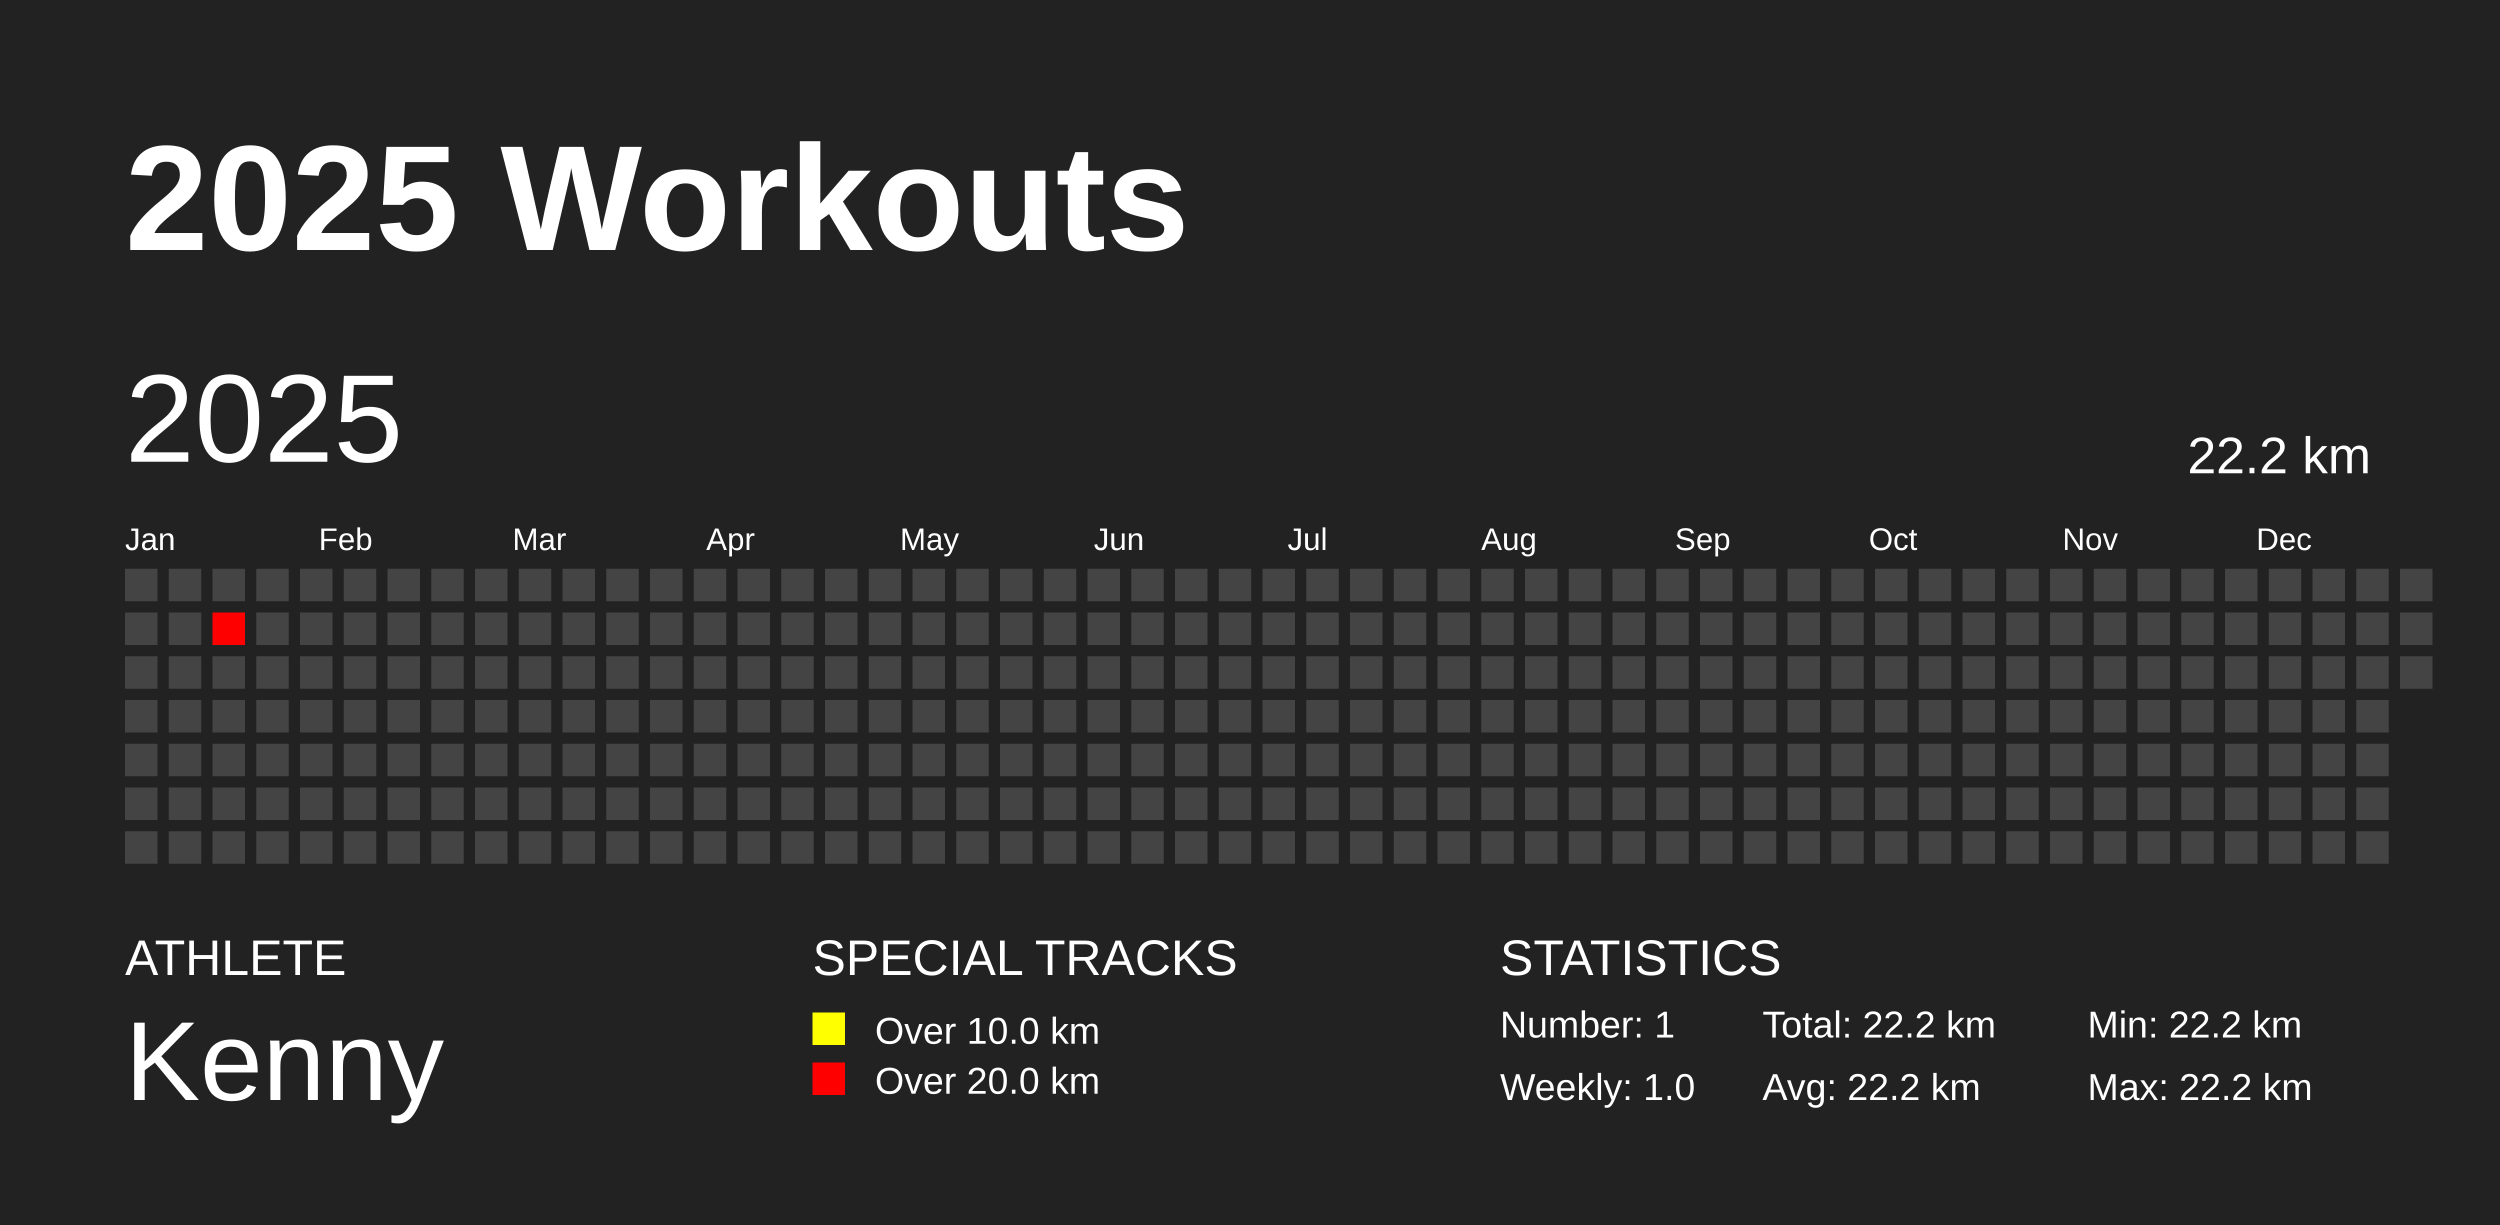
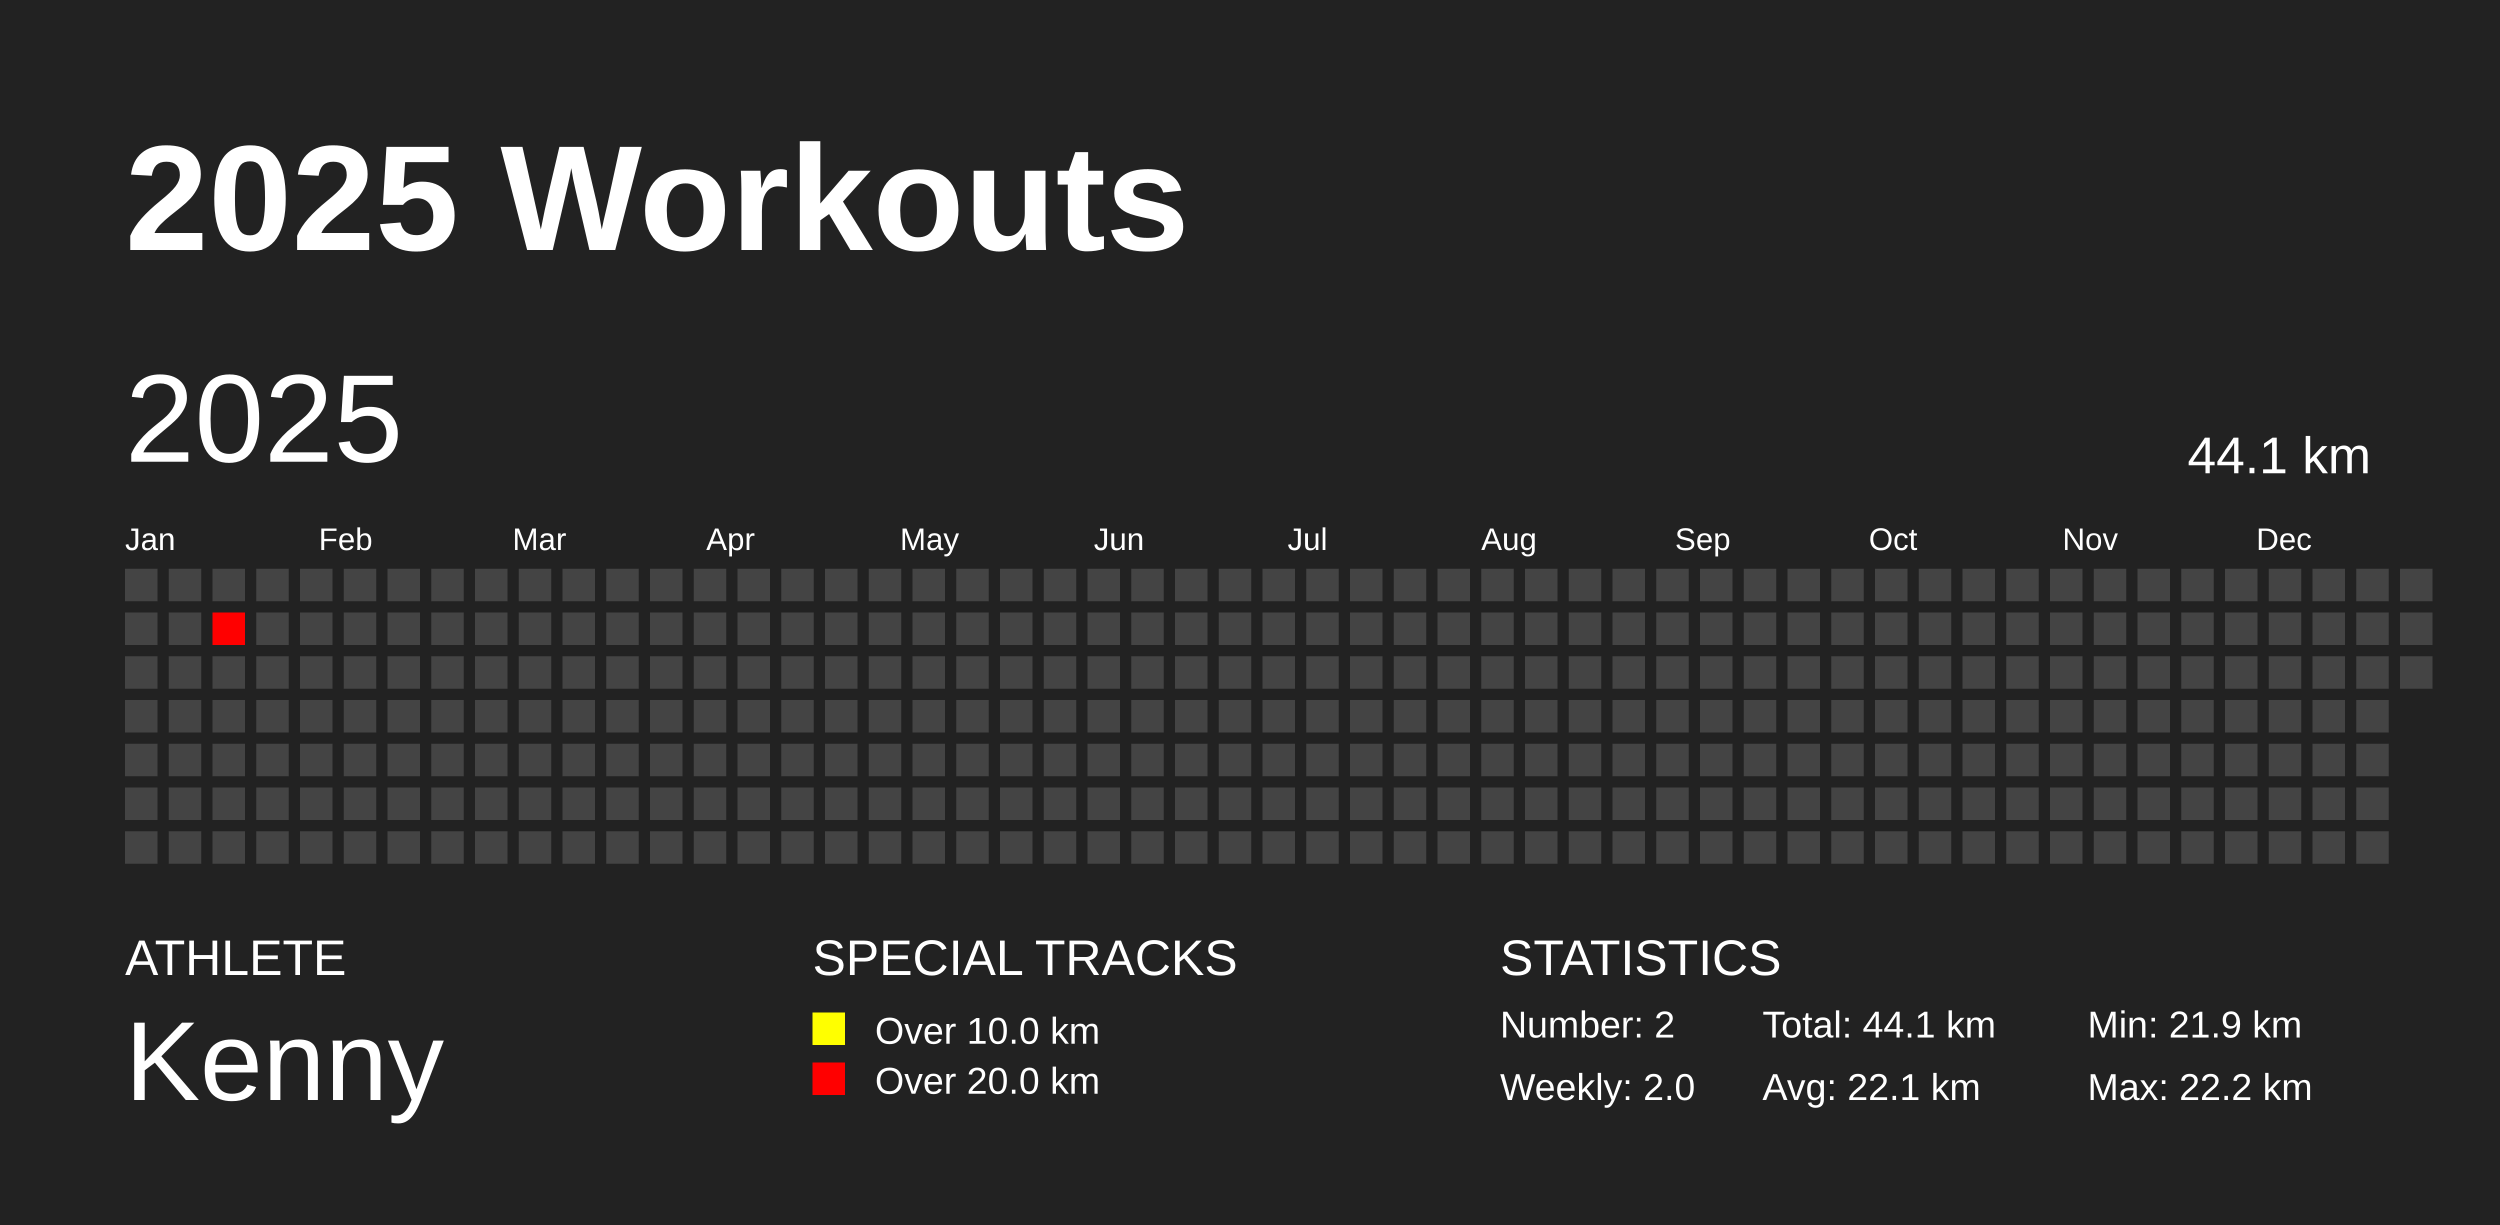
<svg xmlns="http://www.w3.org/2000/svg" baseProfile="full" height="98mm" version="1.1" viewBox="0,0,200,98" width="200mm">
  <defs />
  <rect fill="#222222" height="98" width="200" x="0" y="0" />
  <text fill="#FFFFFF" style="font-size:12px; font-family:Arial; font-weight:bold;" x="10" y="20">2025 Workouts</text>
  <text fill="#FFFFFF" style="font-size:4px; font-family:Arial" x="10" y="78">ATHLETE</text>
  <text fill="#FFFFFF" style="font-size:9px; font-family:Arial" x="10" y="88">Kenny</text>
  <text fill="#FFFFFF" style="font-size:4px; font-family:Arial" x="65" y="78">SPECIAL TRACKS</text>
  <rect fill="yellow" height="2.6" width="2.6" x="65" y="81" />
  <text fill="#FFFFFF" style="font-size:3px; font-family:Arial" x="70" y="83.5">Over 10.0 km</text>
  <rect fill="red" height="2.6" width="2.6" x="65" y="85" />
  <text fill="#FFFFFF" style="font-size:3px; font-family:Arial" x="70" y="87.5">Over 20.0 km</text>
  <text fill="#FFFFFF" style="font-size:4px; font-family:Arial" x="120" y="78">STATISTICS</text>
-   <text fill="#FFFFFF" style="font-size:3px; font-family:Arial" x="120" y="83">Number: 1</text>
-   <text fill="#FFFFFF" style="font-size:3px; font-family:Arial" x="120" y="88">Weekly: 1.0</text>
-   <text fill="#FFFFFF" style="font-size:3px; font-family:Arial" x="141" y="83">Total: 22.2 km</text>
-   <text fill="#FFFFFF" style="font-size:3px; font-family:Arial" x="141" y="88">Avg: 22.2 km</text>
-   <text fill="#FFFFFF" style="font-size:3px; font-family:Arial" x="167" y="83">Min: 22.2 km</text>
+   <text fill="#FFFFFF" style="font-size:3px; font-family:Arial" x="120" y="83">Number: 2</text>
+   <text fill="#FFFFFF" style="font-size:3px; font-family:Arial" x="120" y="88">Weekly: 2.0</text>
+   <text fill="#FFFFFF" style="font-size:3px; font-family:Arial" x="141" y="83">Total: 44.1 km</text>
+   <text fill="#FFFFFF" style="font-size:3px; font-family:Arial" x="141" y="88">Avg: 22.1 km</text>
+   <text fill="#FFFFFF" style="font-size:3px; font-family:Arial" x="167" y="83">Min: 21.9 km</text>
  <text fill="#FFFFFF" style="font-size:3px; font-family:Arial" x="167" y="88">Max: 22.2 km</text>
  <text dominant-baseline="hanging" fill="#FFFFFF" style="font-size:10.0px; font-family:Arial;" x="10" y="30">2025</text>
-   <text dominant-baseline="hanging" fill="#FFFFFF" style="font-size:4.125px; font-family:Arial;" x="175" y="35">22.2 km</text>
+   <text dominant-baseline="hanging" fill="#FFFFFF" style="font-size:4.125px; font-family:Arial;" x="175" y="35">44.1 km</text>
  <text fill="#FFFFFF" style="font-size:2.5px; font-family:Arial" x="10.0" y="44">Jan</text>
  <text fill="#FFFFFF" style="font-size:2.5px; font-family:Arial" x="25.5" y="44">Feb</text>
  <text fill="#FFFFFF" style="font-size:2.5px; font-family:Arial" x="41.0" y="44">Mar</text>
  <text fill="#FFFFFF" style="font-size:2.5px; font-family:Arial" x="56.5" y="44">Apr</text>
  <text fill="#FFFFFF" style="font-size:2.5px; font-family:Arial" x="72.0" y="44">May</text>
  <text fill="#FFFFFF" style="font-size:2.5px; font-family:Arial" x="87.5" y="44">Jun</text>
  <text fill="#FFFFFF" style="font-size:2.5px; font-family:Arial" x="103.0" y="44">Jul</text>
  <text fill="#FFFFFF" style="font-size:2.5px; font-family:Arial" x="118.5" y="44">Aug</text>
  <text fill="#FFFFFF" style="font-size:2.5px; font-family:Arial" x="134.0" y="44">Sep</text>
  <text fill="#FFFFFF" style="font-size:2.5px; font-family:Arial" x="149.5" y="44">Oct</text>
  <text fill="#FFFFFF" style="font-size:2.5px; font-family:Arial" x="165.0" y="44">Nov</text>
  <text fill="#FFFFFF" style="font-size:2.5px; font-family:Arial" x="180.5" y="44">Dec</text>
  <rect fill="#444444" height="2.6" width="2.6" x="10.0" y="45.5" />
  <rect fill="#444444" height="2.6" width="2.6" x="10.0" y="49.0" />
  <rect fill="#444444" height="2.6" width="2.6" x="10.0" y="52.5" />
  <rect fill="#444444" height="2.6" width="2.6" x="10.0" y="56.0" />
  <rect fill="#444444" height="2.6" width="2.6" x="10.0" y="59.5" />
  <rect fill="#444444" height="2.6" width="2.6" x="10.0" y="63.0" />
  <rect fill="#444444" height="2.6" width="2.6" x="10.0" y="66.5" />
  <rect fill="#444444" height="2.6" width="2.6" x="13.5" y="45.5" />
  <rect fill="#444444" height="2.6" width="2.6" x="13.5" y="49.0" />
  <rect fill="#444444" height="2.6" width="2.6" x="13.5" y="52.5" />
  <rect fill="#444444" height="2.6" width="2.6" x="13.5" y="56.0" />
  <rect fill="#444444" height="2.6" width="2.6" x="13.5" y="59.5" />
  <rect fill="#444444" height="2.6" width="2.6" x="13.5" y="63.0" />
  <rect fill="#444444" height="2.6" width="2.6" x="13.5" y="66.5" />
  <rect fill="#444444" height="2.6" width="2.6" x="17.0" y="45.5" />
  <rect fill="red" height="2.6" width="2.6" x="17.0" y="49.0" />
  <rect fill="#444444" height="2.6" width="2.6" x="17.0" y="52.5" />
  <rect fill="#444444" height="2.6" width="2.6" x="17.0" y="56.0" />
  <rect fill="#444444" height="2.6" width="2.6" x="17.0" y="59.5" />
  <rect fill="#444444" height="2.6" width="2.6" x="17.0" y="63.0" />
  <rect fill="#444444" height="2.6" width="2.6" x="17.0" y="66.5" />
  <rect fill="#444444" height="2.6" width="2.6" x="20.5" y="45.5" />
  <rect fill="#444444" height="2.6" width="2.6" x="20.5" y="49.0" />
  <rect fill="#444444" height="2.6" width="2.6" x="20.5" y="52.5" />
  <rect fill="#444444" height="2.6" width="2.6" x="20.5" y="56.0" />
  <rect fill="#444444" height="2.6" width="2.6" x="20.5" y="59.5" />
  <rect fill="#444444" height="2.6" width="2.6" x="20.5" y="63.0" />
  <rect fill="#444444" height="2.6" width="2.6" x="20.5" y="66.5" />
  <rect fill="#444444" height="2.6" width="2.6" x="24.0" y="45.5" />
  <rect fill="#444444" height="2.6" width="2.6" x="24.0" y="49.0" />
  <rect fill="#444444" height="2.6" width="2.6" x="24.0" y="52.5" />
  <rect fill="#444444" height="2.6" width="2.6" x="24.0" y="56.0" />
  <rect fill="#444444" height="2.6" width="2.6" x="24.0" y="59.5" />
  <rect fill="#444444" height="2.6" width="2.6" x="24.0" y="63.0" />
  <rect fill="#444444" height="2.6" width="2.6" x="24.0" y="66.5" />
  <rect fill="#444444" height="2.6" width="2.6" x="27.5" y="45.5" />
  <rect fill="#444444" height="2.6" width="2.6" x="27.5" y="49.0" />
  <rect fill="#444444" height="2.6" width="2.6" x="27.5" y="52.5" />
  <rect fill="#444444" height="2.6" width="2.6" x="27.5" y="56.0" />
  <rect fill="#444444" height="2.6" width="2.6" x="27.5" y="59.5" />
  <rect fill="#444444" height="2.6" width="2.6" x="27.5" y="63.0" />
  <rect fill="#444444" height="2.6" width="2.6" x="27.5" y="66.5" />
  <rect fill="#444444" height="2.6" width="2.6" x="31.0" y="45.5" />
  <rect fill="#444444" height="2.6" width="2.6" x="31.0" y="49.0" />
  <rect fill="#444444" height="2.6" width="2.6" x="31.0" y="52.5" />
  <rect fill="#444444" height="2.6" width="2.6" x="31.0" y="56.0" />
  <rect fill="#444444" height="2.6" width="2.6" x="31.0" y="59.5" />
  <rect fill="#444444" height="2.6" width="2.6" x="31.0" y="63.0" />
  <rect fill="#444444" height="2.6" width="2.6" x="31.0" y="66.5" />
  <rect fill="#444444" height="2.6" width="2.6" x="34.5" y="45.5" />
  <rect fill="#444444" height="2.6" width="2.6" x="34.5" y="49.0" />
  <rect fill="#444444" height="2.6" width="2.6" x="34.5" y="52.5" />
  <rect fill="#444444" height="2.6" width="2.6" x="34.5" y="56.0" />
  <rect fill="#444444" height="2.6" width="2.6" x="34.5" y="59.5" />
  <rect fill="#444444" height="2.6" width="2.6" x="34.5" y="63.0" />
  <rect fill="#444444" height="2.6" width="2.6" x="34.5" y="66.5" />
  <rect fill="#444444" height="2.6" width="2.6" x="38.0" y="45.5" />
  <rect fill="#444444" height="2.6" width="2.6" x="38.0" y="49.0" />
  <rect fill="#444444" height="2.6" width="2.6" x="38.0" y="52.5" />
  <rect fill="#444444" height="2.6" width="2.6" x="38.0" y="56.0" />
  <rect fill="#444444" height="2.6" width="2.6" x="38.0" y="59.5" />
  <rect fill="#444444" height="2.6" width="2.6" x="38.0" y="63.0" />
  <rect fill="#444444" height="2.6" width="2.6" x="38.0" y="66.5" />
  <rect fill="#444444" height="2.6" width="2.6" x="41.5" y="45.5" />
  <rect fill="#444444" height="2.6" width="2.6" x="41.5" y="49.0" />
  <rect fill="#444444" height="2.6" width="2.6" x="41.5" y="52.5" />
  <rect fill="#444444" height="2.6" width="2.6" x="41.5" y="56.0" />
  <rect fill="#444444" height="2.6" width="2.6" x="41.5" y="59.5" />
  <rect fill="#444444" height="2.6" width="2.6" x="41.5" y="63.0" />
  <rect fill="#444444" height="2.6" width="2.6" x="41.5" y="66.5" />
  <rect fill="#444444" height="2.6" width="2.6" x="45.0" y="45.5" />
  <rect fill="#444444" height="2.6" width="2.6" x="45.0" y="49.0" />
  <rect fill="#444444" height="2.6" width="2.6" x="45.0" y="52.5" />
  <rect fill="#444444" height="2.6" width="2.6" x="45.0" y="56.0" />
  <rect fill="#444444" height="2.6" width="2.6" x="45.0" y="59.5" />
  <rect fill="#444444" height="2.6" width="2.6" x="45.0" y="63.0" />
  <rect fill="#444444" height="2.6" width="2.6" x="45.0" y="66.5" />
  <rect fill="#444444" height="2.6" width="2.6" x="48.5" y="45.5" />
  <rect fill="#444444" height="2.6" width="2.6" x="48.5" y="49.0" />
  <rect fill="#444444" height="2.6" width="2.6" x="48.5" y="52.5" />
  <rect fill="#444444" height="2.6" width="2.6" x="48.5" y="56.0" />
  <rect fill="#444444" height="2.6" width="2.6" x="48.5" y="59.5" />
  <rect fill="#444444" height="2.6" width="2.6" x="48.5" y="63.0" />
  <rect fill="#444444" height="2.6" width="2.6" x="48.5" y="66.5" />
  <rect fill="#444444" height="2.6" width="2.6" x="52.0" y="45.5" />
  <rect fill="#444444" height="2.6" width="2.6" x="52.0" y="49.0" />
  <rect fill="#444444" height="2.6" width="2.6" x="52.0" y="52.5" />
  <rect fill="#444444" height="2.6" width="2.6" x="52.0" y="56.0" />
  <rect fill="#444444" height="2.6" width="2.6" x="52.0" y="59.5" />
  <rect fill="#444444" height="2.6" width="2.6" x="52.0" y="63.0" />
  <rect fill="#444444" height="2.6" width="2.6" x="52.0" y="66.5" />
  <rect fill="#444444" height="2.6" width="2.6" x="55.5" y="45.5" />
  <rect fill="#444444" height="2.6" width="2.6" x="55.5" y="49.0" />
  <rect fill="#444444" height="2.6" width="2.6" x="55.5" y="52.5" />
  <rect fill="#444444" height="2.6" width="2.6" x="55.5" y="56.0" />
  <rect fill="#444444" height="2.6" width="2.6" x="55.5" y="59.5" />
  <rect fill="#444444" height="2.6" width="2.6" x="55.5" y="63.0" />
  <rect fill="#444444" height="2.6" width="2.6" x="55.5" y="66.5" />
  <rect fill="#444444" height="2.6" width="2.6" x="59.0" y="45.5" />
  <rect fill="#444444" height="2.6" width="2.6" x="59.0" y="49.0" />
  <rect fill="#444444" height="2.6" width="2.6" x="59.0" y="52.5" />
  <rect fill="#444444" height="2.6" width="2.6" x="59.0" y="56.0" />
  <rect fill="#444444" height="2.6" width="2.6" x="59.0" y="59.5" />
  <rect fill="#444444" height="2.6" width="2.6" x="59.0" y="63.0" />
  <rect fill="#444444" height="2.6" width="2.6" x="59.0" y="66.5" />
  <rect fill="#444444" height="2.6" width="2.6" x="62.5" y="45.5" />
  <rect fill="#444444" height="2.6" width="2.6" x="62.5" y="49.0" />
  <rect fill="#444444" height="2.6" width="2.6" x="62.5" y="52.5" />
  <rect fill="#444444" height="2.6" width="2.6" x="62.5" y="56.0" />
  <rect fill="#444444" height="2.6" width="2.6" x="62.5" y="59.5" />
  <rect fill="#444444" height="2.6" width="2.6" x="62.5" y="63.0" />
  <rect fill="#444444" height="2.6" width="2.6" x="62.5" y="66.5" />
  <rect fill="#444444" height="2.6" width="2.6" x="66.0" y="45.5" />
  <rect fill="#444444" height="2.6" width="2.6" x="66.0" y="49.0" />
  <rect fill="#444444" height="2.6" width="2.6" x="66.0" y="52.5" />
  <rect fill="#444444" height="2.6" width="2.6" x="66.0" y="56.0" />
  <rect fill="#444444" height="2.6" width="2.6" x="66.0" y="59.5" />
  <rect fill="#444444" height="2.6" width="2.6" x="66.0" y="63.0" />
  <rect fill="#444444" height="2.6" width="2.6" x="66.0" y="66.5" />
  <rect fill="#444444" height="2.6" width="2.6" x="69.5" y="45.5" />
  <rect fill="#444444" height="2.6" width="2.6" x="69.5" y="49.0" />
  <rect fill="#444444" height="2.6" width="2.6" x="69.5" y="52.5" />
  <rect fill="#444444" height="2.6" width="2.6" x="69.5" y="56.0" />
  <rect fill="#444444" height="2.6" width="2.6" x="69.5" y="59.5" />
  <rect fill="#444444" height="2.6" width="2.6" x="69.5" y="63.0" />
  <rect fill="#444444" height="2.6" width="2.6" x="69.5" y="66.5" />
  <rect fill="#444444" height="2.6" width="2.6" x="73.0" y="45.5" />
  <rect fill="#444444" height="2.6" width="2.6" x="73.0" y="49.0" />
  <rect fill="#444444" height="2.6" width="2.6" x="73.0" y="52.5" />
  <rect fill="#444444" height="2.6" width="2.6" x="73.0" y="56.0" />
  <rect fill="#444444" height="2.6" width="2.6" x="73.0" y="59.5" />
  <rect fill="#444444" height="2.6" width="2.6" x="73.0" y="63.0" />
  <rect fill="#444444" height="2.6" width="2.6" x="73.0" y="66.5" />
  <rect fill="#444444" height="2.6" width="2.6" x="76.5" y="45.5" />
  <rect fill="#444444" height="2.6" width="2.6" x="76.5" y="49.0" />
  <rect fill="#444444" height="2.6" width="2.6" x="76.5" y="52.5" />
  <rect fill="#444444" height="2.6" width="2.6" x="76.5" y="56.0" />
  <rect fill="#444444" height="2.6" width="2.6" x="76.5" y="59.5" />
  <rect fill="#444444" height="2.6" width="2.6" x="76.5" y="63.0" />
  <rect fill="#444444" height="2.6" width="2.6" x="76.5" y="66.5" />
  <rect fill="#444444" height="2.6" width="2.6" x="80.0" y="45.5" />
  <rect fill="#444444" height="2.6" width="2.6" x="80.0" y="49.0" />
  <rect fill="#444444" height="2.6" width="2.6" x="80.0" y="52.5" />
  <rect fill="#444444" height="2.6" width="2.6" x="80.0" y="56.0" />
  <rect fill="#444444" height="2.6" width="2.6" x="80.0" y="59.5" />
  <rect fill="#444444" height="2.6" width="2.6" x="80.0" y="63.0" />
  <rect fill="#444444" height="2.6" width="2.6" x="80.0" y="66.5" />
  <rect fill="#444444" height="2.6" width="2.6" x="83.5" y="45.5" />
  <rect fill="#444444" height="2.6" width="2.6" x="83.5" y="49.0" />
  <rect fill="#444444" height="2.6" width="2.6" x="83.5" y="52.5" />
  <rect fill="#444444" height="2.6" width="2.6" x="83.5" y="56.0" />
  <rect fill="#444444" height="2.6" width="2.6" x="83.5" y="59.5" />
  <rect fill="#444444" height="2.6" width="2.6" x="83.5" y="63.0" />
  <rect fill="#444444" height="2.6" width="2.6" x="83.5" y="66.5" />
  <rect fill="#444444" height="2.6" width="2.6" x="87.0" y="45.5" />
  <rect fill="#444444" height="2.6" width="2.6" x="87.0" y="49.0" />
  <rect fill="#444444" height="2.6" width="2.6" x="87.0" y="52.5" />
  <rect fill="#444444" height="2.6" width="2.6" x="87.0" y="56.0" />
  <rect fill="#444444" height="2.6" width="2.6" x="87.0" y="59.5" />
  <rect fill="#444444" height="2.6" width="2.6" x="87.0" y="63.0" />
  <rect fill="#444444" height="2.6" width="2.6" x="87.0" y="66.5" />
  <rect fill="#444444" height="2.6" width="2.6" x="90.5" y="45.5" />
  <rect fill="#444444" height="2.6" width="2.6" x="90.5" y="49.0" />
  <rect fill="#444444" height="2.6" width="2.6" x="90.5" y="52.5" />
  <rect fill="#444444" height="2.6" width="2.6" x="90.5" y="56.0" />
  <rect fill="#444444" height="2.6" width="2.6" x="90.5" y="59.5" />
  <rect fill="#444444" height="2.6" width="2.6" x="90.5" y="63.0" />
  <rect fill="#444444" height="2.6" width="2.6" x="90.5" y="66.5" />
  <rect fill="#444444" height="2.6" width="2.6" x="94.0" y="45.5" />
  <rect fill="#444444" height="2.6" width="2.6" x="94.0" y="49.0" />
  <rect fill="#444444" height="2.6" width="2.6" x="94.0" y="52.5" />
  <rect fill="#444444" height="2.6" width="2.6" x="94.0" y="56.0" />
  <rect fill="#444444" height="2.6" width="2.6" x="94.0" y="59.5" />
  <rect fill="#444444" height="2.6" width="2.6" x="94.0" y="63.0" />
  <rect fill="#444444" height="2.6" width="2.6" x="94.0" y="66.5" />
  <rect fill="#444444" height="2.6" width="2.6" x="97.5" y="45.5" />
  <rect fill="#444444" height="2.6" width="2.6" x="97.5" y="49.0" />
  <rect fill="#444444" height="2.6" width="2.6" x="97.5" y="52.5" />
  <rect fill="#444444" height="2.6" width="2.6" x="97.5" y="56.0" />
  <rect fill="#444444" height="2.6" width="2.6" x="97.5" y="59.5" />
  <rect fill="#444444" height="2.6" width="2.6" x="97.5" y="63.0" />
  <rect fill="#444444" height="2.6" width="2.6" x="97.5" y="66.5" />
  <rect fill="#444444" height="2.6" width="2.6" x="101.0" y="45.5" />
  <rect fill="#444444" height="2.6" width="2.6" x="101.0" y="49.0" />
  <rect fill="#444444" height="2.6" width="2.6" x="101.0" y="52.5" />
  <rect fill="#444444" height="2.6" width="2.6" x="101.0" y="56.0" />
  <rect fill="#444444" height="2.6" width="2.6" x="101.0" y="59.5" />
  <rect fill="#444444" height="2.6" width="2.6" x="101.0" y="63.0" />
  <rect fill="#444444" height="2.6" width="2.6" x="101.0" y="66.5" />
  <rect fill="#444444" height="2.6" width="2.6" x="104.5" y="45.5" />
  <rect fill="#444444" height="2.6" width="2.6" x="104.5" y="49.0" />
  <rect fill="#444444" height="2.6" width="2.6" x="104.5" y="52.5" />
  <rect fill="#444444" height="2.6" width="2.6" x="104.5" y="56.0" />
  <rect fill="#444444" height="2.6" width="2.6" x="104.5" y="59.5" />
  <rect fill="#444444" height="2.6" width="2.6" x="104.5" y="63.0" />
  <rect fill="#444444" height="2.6" width="2.6" x="104.5" y="66.5" />
  <rect fill="#444444" height="2.6" width="2.6" x="108.0" y="45.5" />
  <rect fill="#444444" height="2.6" width="2.6" x="108.0" y="49.0" />
  <rect fill="#444444" height="2.6" width="2.6" x="108.0" y="52.5" />
  <rect fill="#444444" height="2.6" width="2.6" x="108.0" y="56.0" />
  <rect fill="#444444" height="2.6" width="2.6" x="108.0" y="59.5" />
  <rect fill="#444444" height="2.6" width="2.6" x="108.0" y="63.0" />
  <rect fill="#444444" height="2.6" width="2.6" x="108.0" y="66.5" />
  <rect fill="#444444" height="2.6" width="2.6" x="111.5" y="45.5" />
  <rect fill="#444444" height="2.6" width="2.6" x="111.5" y="49.0" />
  <rect fill="#444444" height="2.6" width="2.6" x="111.5" y="52.5" />
  <rect fill="#444444" height="2.6" width="2.6" x="111.5" y="56.0" />
  <rect fill="#444444" height="2.6" width="2.6" x="111.5" y="59.5" />
  <rect fill="#444444" height="2.6" width="2.6" x="111.5" y="63.0" />
  <rect fill="#444444" height="2.6" width="2.6" x="111.5" y="66.5" />
  <rect fill="#444444" height="2.6" width="2.6" x="115.0" y="45.5" />
  <rect fill="#444444" height="2.6" width="2.6" x="115.0" y="49.0" />
  <rect fill="#444444" height="2.6" width="2.6" x="115.0" y="52.5" />
  <rect fill="#444444" height="2.6" width="2.6" x="115.0" y="56.0" />
  <rect fill="#444444" height="2.6" width="2.6" x="115.0" y="59.5" />
  <rect fill="#444444" height="2.6" width="2.6" x="115.0" y="63.0" />
  <rect fill="#444444" height="2.6" width="2.6" x="115.0" y="66.5" />
  <rect fill="#444444" height="2.6" width="2.6" x="118.5" y="45.5" />
  <rect fill="#444444" height="2.6" width="2.6" x="118.5" y="49.0" />
  <rect fill="#444444" height="2.6" width="2.6" x="118.5" y="52.5" />
  <rect fill="#444444" height="2.6" width="2.6" x="118.5" y="56.0" />
  <rect fill="#444444" height="2.6" width="2.6" x="118.5" y="59.5" />
  <rect fill="#444444" height="2.6" width="2.6" x="118.5" y="63.0" />
  <rect fill="#444444" height="2.6" width="2.6" x="118.5" y="66.5" />
  <rect fill="#444444" height="2.6" width="2.6" x="122.0" y="45.5" />
  <rect fill="#444444" height="2.6" width="2.6" x="122.0" y="49.0" />
  <rect fill="#444444" height="2.6" width="2.6" x="122.0" y="52.5" />
  <rect fill="#444444" height="2.6" width="2.6" x="122.0" y="56.0" />
  <rect fill="#444444" height="2.6" width="2.6" x="122.0" y="59.5" />
  <rect fill="#444444" height="2.6" width="2.6" x="122.0" y="63.0" />
  <rect fill="#444444" height="2.6" width="2.6" x="122.0" y="66.5" />
  <rect fill="#444444" height="2.6" width="2.6" x="125.5" y="45.5" />
  <rect fill="#444444" height="2.6" width="2.6" x="125.5" y="49.0" />
  <rect fill="#444444" height="2.6" width="2.6" x="125.5" y="52.5" />
  <rect fill="#444444" height="2.6" width="2.6" x="125.5" y="56.0" />
  <rect fill="#444444" height="2.6" width="2.6" x="125.5" y="59.5" />
  <rect fill="#444444" height="2.6" width="2.6" x="125.5" y="63.0" />
  <rect fill="#444444" height="2.6" width="2.6" x="125.5" y="66.5" />
  <rect fill="#444444" height="2.6" width="2.6" x="129.0" y="45.5" />
  <rect fill="#444444" height="2.6" width="2.6" x="129.0" y="49.0" />
  <rect fill="#444444" height="2.6" width="2.6" x="129.0" y="52.5" />
  <rect fill="#444444" height="2.6" width="2.6" x="129.0" y="56.0" />
  <rect fill="#444444" height="2.6" width="2.6" x="129.0" y="59.5" />
  <rect fill="#444444" height="2.6" width="2.6" x="129.0" y="63.0" />
  <rect fill="#444444" height="2.6" width="2.6" x="129.0" y="66.5" />
  <rect fill="#444444" height="2.6" width="2.6" x="132.5" y="45.5" />
  <rect fill="#444444" height="2.6" width="2.6" x="132.5" y="49.0" />
  <rect fill="#444444" height="2.6" width="2.6" x="132.5" y="52.5" />
  <rect fill="#444444" height="2.6" width="2.6" x="132.5" y="56.0" />
  <rect fill="#444444" height="2.6" width="2.6" x="132.5" y="59.5" />
  <rect fill="#444444" height="2.6" width="2.6" x="132.5" y="63.0" />
  <rect fill="#444444" height="2.6" width="2.6" x="132.5" y="66.5" />
  <rect fill="#444444" height="2.6" width="2.6" x="136.0" y="45.5" />
  <rect fill="#444444" height="2.6" width="2.6" x="136.0" y="49.0" />
  <rect fill="#444444" height="2.6" width="2.6" x="136.0" y="52.5" />
  <rect fill="#444444" height="2.6" width="2.6" x="136.0" y="56.0" />
  <rect fill="#444444" height="2.6" width="2.6" x="136.0" y="59.5" />
  <rect fill="#444444" height="2.6" width="2.6" x="136.0" y="63.0" />
  <rect fill="#444444" height="2.6" width="2.6" x="136.0" y="66.5" />
  <rect fill="#444444" height="2.6" width="2.6" x="139.5" y="45.5" />
  <rect fill="#444444" height="2.6" width="2.6" x="139.5" y="49.0" />
  <rect fill="#444444" height="2.6" width="2.6" x="139.5" y="52.5" />
  <rect fill="#444444" height="2.6" width="2.6" x="139.5" y="56.0" />
  <rect fill="#444444" height="2.6" width="2.6" x="139.5" y="59.5" />
  <rect fill="#444444" height="2.6" width="2.6" x="139.5" y="63.0" />
  <rect fill="#444444" height="2.6" width="2.6" x="139.5" y="66.5" />
  <rect fill="#444444" height="2.6" width="2.6" x="143.0" y="45.5" />
  <rect fill="#444444" height="2.6" width="2.6" x="143.0" y="49.0" />
  <rect fill="#444444" height="2.6" width="2.6" x="143.0" y="52.5" />
  <rect fill="#444444" height="2.6" width="2.6" x="143.0" y="56.0" />
  <rect fill="#444444" height="2.6" width="2.6" x="143.0" y="59.5" />
  <rect fill="#444444" height="2.6" width="2.6" x="143.0" y="63.0" />
  <rect fill="#444444" height="2.6" width="2.6" x="143.0" y="66.5" />
  <rect fill="#444444" height="2.6" width="2.6" x="146.5" y="45.5" />
  <rect fill="#444444" height="2.6" width="2.6" x="146.5" y="49.0" />
  <rect fill="#444444" height="2.6" width="2.6" x="146.5" y="52.5" />
  <rect fill="#444444" height="2.6" width="2.6" x="146.5" y="56.0" />
  <rect fill="#444444" height="2.6" width="2.6" x="146.5" y="59.5" />
  <rect fill="#444444" height="2.6" width="2.6" x="146.5" y="63.0" />
  <rect fill="#444444" height="2.6" width="2.6" x="146.5" y="66.5" />
  <rect fill="#444444" height="2.6" width="2.6" x="150.0" y="45.5" />
  <rect fill="#444444" height="2.6" width="2.6" x="150.0" y="49.0" />
  <rect fill="#444444" height="2.6" width="2.6" x="150.0" y="52.5" />
  <rect fill="#444444" height="2.6" width="2.6" x="150.0" y="56.0" />
  <rect fill="#444444" height="2.6" width="2.6" x="150.0" y="59.5" />
  <rect fill="#444444" height="2.6" width="2.6" x="150.0" y="63.0" />
  <rect fill="#444444" height="2.6" width="2.6" x="150.0" y="66.5" />
  <rect fill="#444444" height="2.6" width="2.6" x="153.5" y="45.5" />
  <rect fill="#444444" height="2.6" width="2.6" x="153.5" y="49.0" />
  <rect fill="#444444" height="2.6" width="2.6" x="153.5" y="52.5" />
  <rect fill="#444444" height="2.6" width="2.6" x="153.5" y="56.0" />
  <rect fill="#444444" height="2.6" width="2.6" x="153.5" y="59.5" />
  <rect fill="#444444" height="2.6" width="2.6" x="153.5" y="63.0" />
  <rect fill="#444444" height="2.6" width="2.6" x="153.5" y="66.5" />
  <rect fill="#444444" height="2.6" width="2.6" x="157.0" y="45.5" />
  <rect fill="#444444" height="2.6" width="2.6" x="157.0" y="49.0" />
  <rect fill="#444444" height="2.6" width="2.6" x="157.0" y="52.5" />
  <rect fill="#444444" height="2.6" width="2.6" x="157.0" y="56.0" />
  <rect fill="#444444" height="2.6" width="2.6" x="157.0" y="59.5" />
  <rect fill="#444444" height="2.6" width="2.6" x="157.0" y="63.0" />
  <rect fill="#444444" height="2.6" width="2.6" x="157.0" y="66.5" />
  <rect fill="#444444" height="2.6" width="2.6" x="160.5" y="45.5" />
  <rect fill="#444444" height="2.6" width="2.6" x="160.5" y="49.0" />
  <rect fill="#444444" height="2.6" width="2.6" x="160.5" y="52.5" />
  <rect fill="#444444" height="2.6" width="2.6" x="160.5" y="56.0" />
  <rect fill="#444444" height="2.6" width="2.6" x="160.5" y="59.5" />
  <rect fill="#444444" height="2.6" width="2.6" x="160.5" y="63.0" />
  <rect fill="#444444" height="2.6" width="2.6" x="160.5" y="66.5" />
  <rect fill="#444444" height="2.6" width="2.6" x="164.0" y="45.5" />
  <rect fill="#444444" height="2.6" width="2.6" x="164.0" y="49.0" />
  <rect fill="#444444" height="2.6" width="2.6" x="164.0" y="52.5" />
  <rect fill="#444444" height="2.6" width="2.6" x="164.0" y="56.0" />
  <rect fill="#444444" height="2.6" width="2.6" x="164.0" y="59.5" />
  <rect fill="#444444" height="2.6" width="2.6" x="164.0" y="63.0" />
  <rect fill="#444444" height="2.6" width="2.6" x="164.0" y="66.5" />
  <rect fill="#444444" height="2.6" width="2.6" x="167.5" y="45.5" />
  <rect fill="#444444" height="2.6" width="2.6" x="167.5" y="49.0" />
  <rect fill="#444444" height="2.6" width="2.6" x="167.5" y="52.5" />
  <rect fill="#444444" height="2.6" width="2.6" x="167.5" y="56.0" />
  <rect fill="#444444" height="2.6" width="2.6" x="167.5" y="59.5" />
  <rect fill="#444444" height="2.6" width="2.6" x="167.5" y="63.0" />
  <rect fill="#444444" height="2.6" width="2.6" x="167.5" y="66.5" />
  <rect fill="#444444" height="2.6" width="2.6" x="171.0" y="45.5" />
  <rect fill="#444444" height="2.6" width="2.6" x="171.0" y="49.0" />
  <rect fill="#444444" height="2.6" width="2.6" x="171.0" y="52.5" />
  <rect fill="#444444" height="2.6" width="2.6" x="171.0" y="56.0" />
  <rect fill="#444444" height="2.6" width="2.6" x="171.0" y="59.5" />
  <rect fill="#444444" height="2.6" width="2.6" x="171.0" y="63.0" />
  <rect fill="#444444" height="2.6" width="2.6" x="171.0" y="66.5" />
  <rect fill="#444444" height="2.6" width="2.6" x="174.5" y="45.5" />
  <rect fill="#444444" height="2.6" width="2.6" x="174.5" y="49.0" />
  <rect fill="#444444" height="2.6" width="2.6" x="174.5" y="52.5" />
  <rect fill="#444444" height="2.6" width="2.6" x="174.5" y="56.0" />
  <rect fill="#444444" height="2.6" width="2.6" x="174.5" y="59.5" />
  <rect fill="#444444" height="2.6" width="2.6" x="174.5" y="63.0" />
  <rect fill="#444444" height="2.6" width="2.6" x="174.5" y="66.5" />
  <rect fill="#444444" height="2.6" width="2.6" x="178.0" y="45.5" />
  <rect fill="#444444" height="2.6" width="2.6" x="178.0" y="49.0" />
  <rect fill="#444444" height="2.6" width="2.6" x="178.0" y="52.5" />
  <rect fill="#444444" height="2.6" width="2.6" x="178.0" y="56.0" />
  <rect fill="#444444" height="2.6" width="2.6" x="178.0" y="59.5" />
  <rect fill="#444444" height="2.6" width="2.6" x="178.0" y="63.0" />
  <rect fill="#444444" height="2.6" width="2.6" x="178.0" y="66.5" />
  <rect fill="#444444" height="2.6" width="2.6" x="181.5" y="45.5" />
  <rect fill="#444444" height="2.6" width="2.6" x="181.5" y="49.0" />
  <rect fill="#444444" height="2.6" width="2.6" x="181.5" y="52.5" />
  <rect fill="#444444" height="2.6" width="2.6" x="181.5" y="56.0" />
  <rect fill="#444444" height="2.6" width="2.6" x="181.5" y="59.5" />
  <rect fill="#444444" height="2.6" width="2.6" x="181.5" y="63.0" />
  <rect fill="#444444" height="2.6" width="2.6" x="181.5" y="66.5" />
  <rect fill="#444444" height="2.6" width="2.6" x="185.0" y="45.5" />
  <rect fill="#444444" height="2.6" width="2.6" x="185.0" y="49.0" />
  <rect fill="#444444" height="2.6" width="2.6" x="185.0" y="52.5" />
  <rect fill="#444444" height="2.6" width="2.6" x="185.0" y="56.0" />
  <rect fill="#444444" height="2.6" width="2.6" x="185.0" y="59.5" />
  <rect fill="#444444" height="2.6" width="2.6" x="185.0" y="63.0" />
  <rect fill="#444444" height="2.6" width="2.6" x="185.0" y="66.5" />
  <rect fill="#444444" height="2.6" width="2.6" x="188.5" y="45.5" />
  <rect fill="#444444" height="2.6" width="2.6" x="188.5" y="49.0" />
  <rect fill="#444444" height="2.6" width="2.6" x="188.5" y="52.5" />
  <rect fill="#444444" height="2.6" width="2.6" x="188.5" y="56.0" />
  <rect fill="#444444" height="2.6" width="2.6" x="188.5" y="59.5" />
  <rect fill="#444444" height="2.6" width="2.6" x="188.5" y="63.0" />
  <rect fill="#444444" height="2.6" width="2.6" x="188.5" y="66.5" />
  <rect fill="#444444" height="2.6" width="2.6" x="192.0" y="45.5" />
  <rect fill="#444444" height="2.6" width="2.6" x="192.0" y="49.0" />
  <rect fill="#444444" height="2.6" width="2.6" x="192.0" y="52.5" />
</svg>
